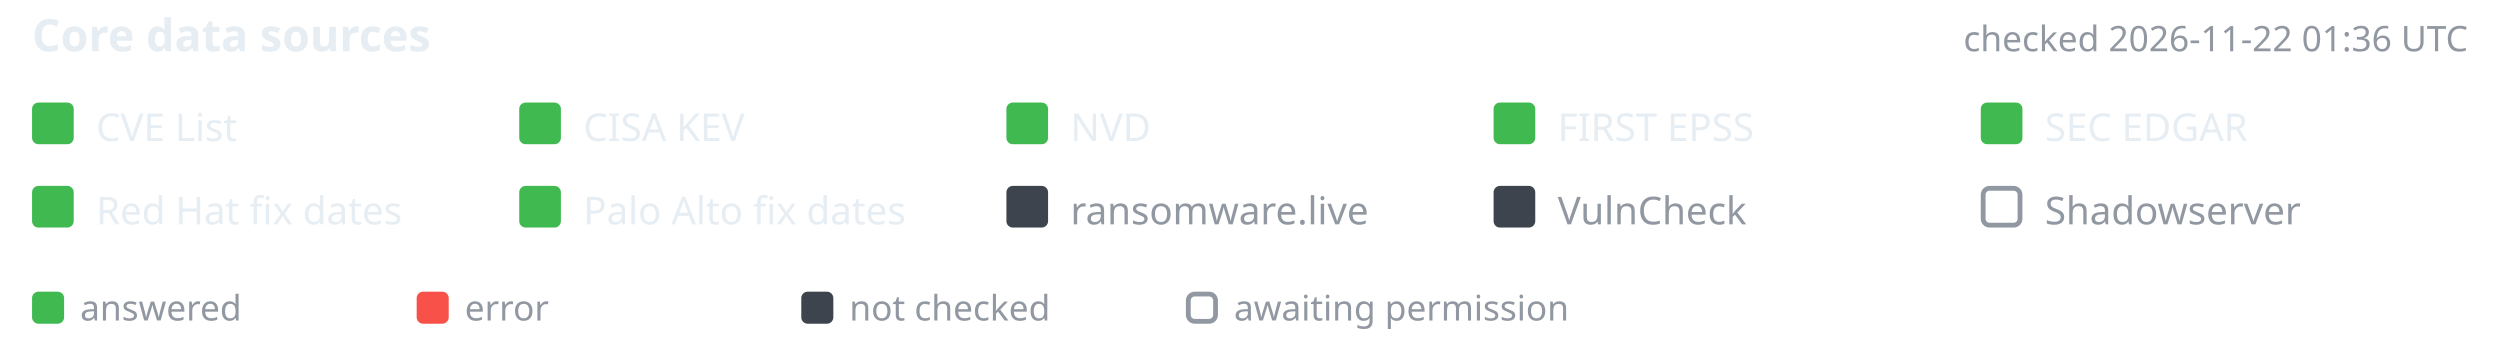
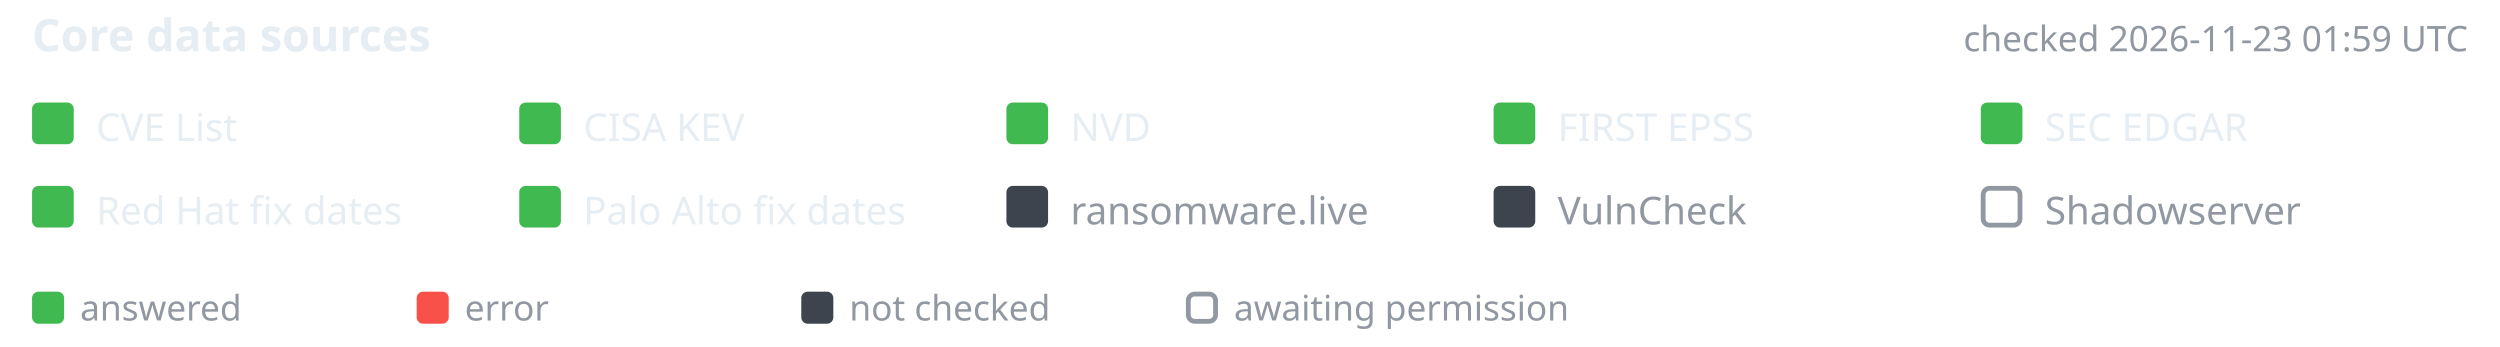
- <svg xmlns="http://www.w3.org/2000/svg" width="780" height="108" viewBox="-10 0 780 108" font-family="-apple-system,BlinkMacSystemFont,'Segoe UI','Noto Sans',Helvetica,Arial,sans-serif" role="img" aria-label="Core data source status, checked 2026-11-22 01:36 UTC">
+ <svg xmlns="http://www.w3.org/2000/svg" width="780" height="108" viewBox="-10 0 780 108" font-family="-apple-system,BlinkMacSystemFont,'Segoe UI','Noto Sans',Helvetica,Arial,sans-serif" role="img" aria-label="Core data source status, checked 2026-11-23 01:59 UTC">
  <text x="0" y="16" font-size="14" font-weight="600" fill="#e6edf3">Core data sources</text>
-   <text x="760" y="16" text-anchor="end" font-size="11" fill="#9198a1">checked 2026-11-22 01:36 UTC</text>
+   <text x="760" y="16" text-anchor="end" font-size="11" fill="#9198a1">checked 2026-11-23 01:59 UTC</text>
  <rect x="0" y="32" width="13" height="13" rx="2" fill="#3fb950" />
  <text x="20" y="44" font-size="12" fill="#e6edf3">CVE List</text>
  <rect x="152" y="32" width="13" height="13" rx="2" fill="#3fb950" />
  <text x="172" y="44" font-size="12" fill="#e6edf3">CISA KEV</text>
  <rect x="304" y="32" width="13" height="13" rx="2" fill="#3fb950" />
  <text x="324" y="44" font-size="12" fill="#e6edf3">NVD</text>
  <rect x="456" y="32" width="13" height="13" rx="2" fill="#3fb950" />
  <text x="476" y="44" font-size="12" fill="#e6edf3">FIRST EPSS</text>
  <rect x="608" y="32" width="13" height="13" rx="2" fill="#3fb950" />
  <text x="628" y="44" font-size="12" fill="#e6edf3">SEC EDGAR</text>
  <rect x="0" y="58" width="13" height="13" rx="2" fill="#3fb950" />
  <text x="20" y="70" font-size="12" fill="#e6edf3">Red Hat fix dates</text>
  <rect x="152" y="58" width="13" height="13" rx="2" fill="#3fb950" />
  <text x="172" y="70" font-size="12" fill="#e6edf3">Palo Alto fix dates</text>
  <rect x="304" y="58" width="13" height="13" rx="2" fill="#3d444d" />
  <text x="324" y="70" font-size="12" fill="#9198a1">ransomware.live</text>
  <rect x="456" y="58" width="13" height="13" rx="2" fill="#3d444d" />
  <text x="476" y="70" font-size="12" fill="#9198a1">VulnCheck</text>
  <rect x="608.75" y="58.75" width="11.5" height="11.5" rx="2" fill="none" stroke="#9198a1" stroke-width="1.5" />
  <text x="628" y="70" font-size="12" fill="#9198a1">Shadowserver</text>
  <rect x="0" y="91" width="10" height="10" rx="2" fill="#3fb950" />
  <text x="15" y="100" font-size="11" fill="#9198a1">answered</text>
  <rect x="120" y="91" width="10" height="10" rx="2" fill="#f85149" />
  <text x="135" y="100" font-size="11" fill="#9198a1">error</text>
  <rect x="240" y="91" width="10" height="10" rx="2" fill="#3d444d" />
  <text x="255" y="100" font-size="11" fill="#9198a1">not checked</text>
  <rect x="360.75" y="91.75" width="8.5" height="8.5" rx="2" fill="none" stroke="#9198a1" stroke-width="1.5" />
  <text x="375" y="100" font-size="11" fill="#9198a1">awaiting permission</text>
</svg>
